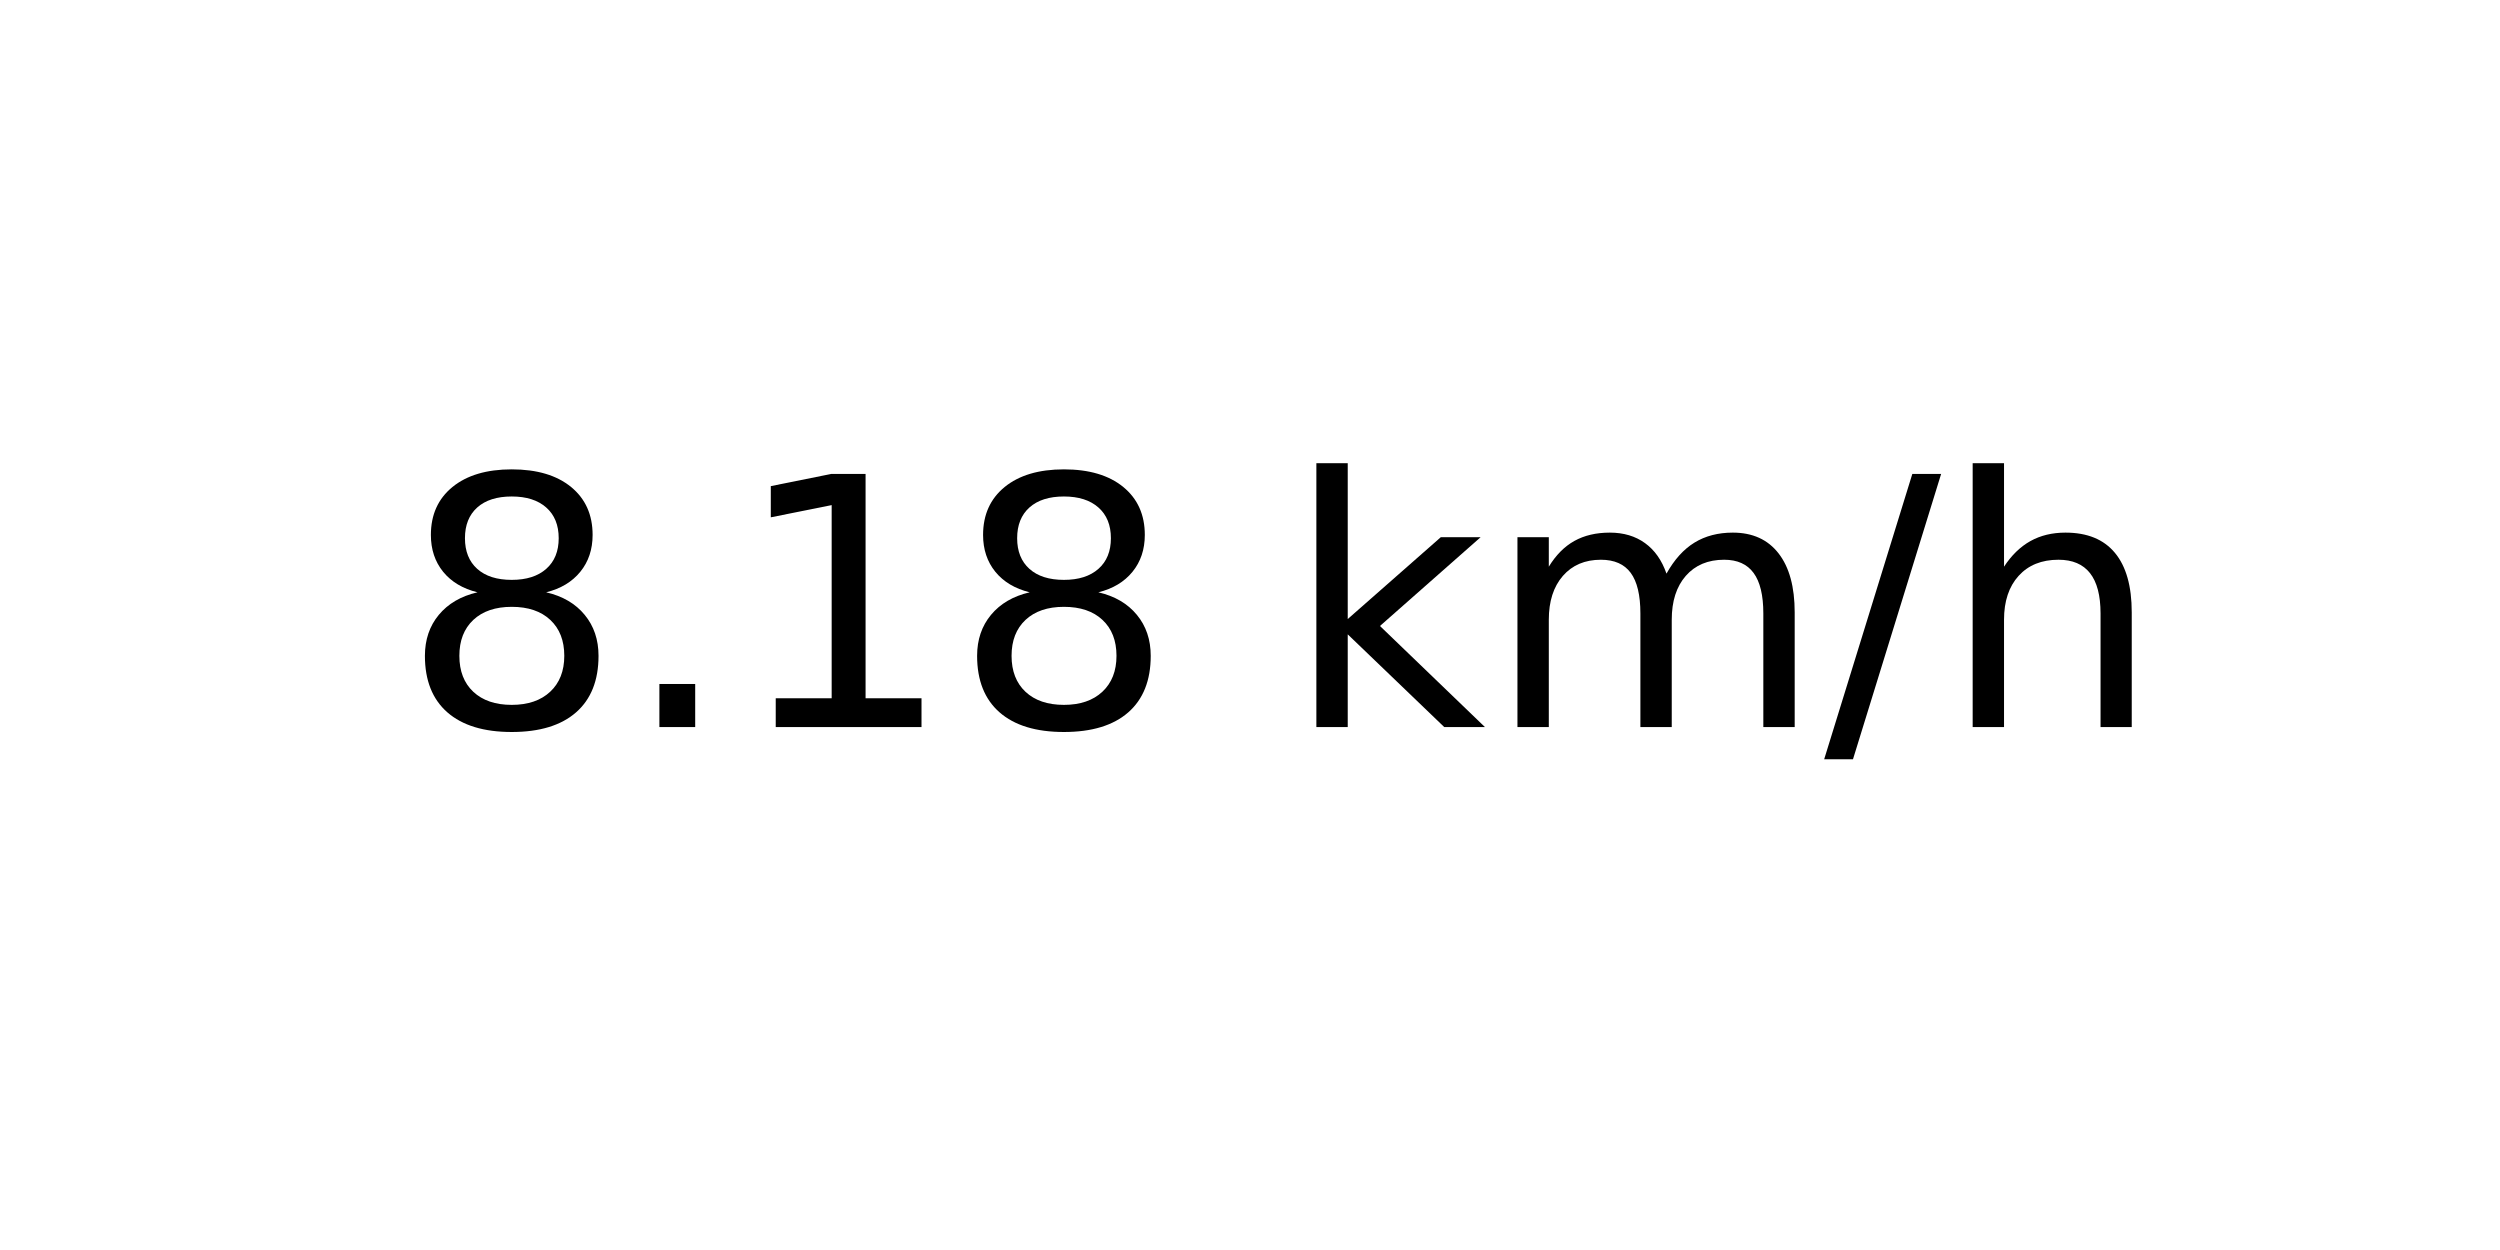
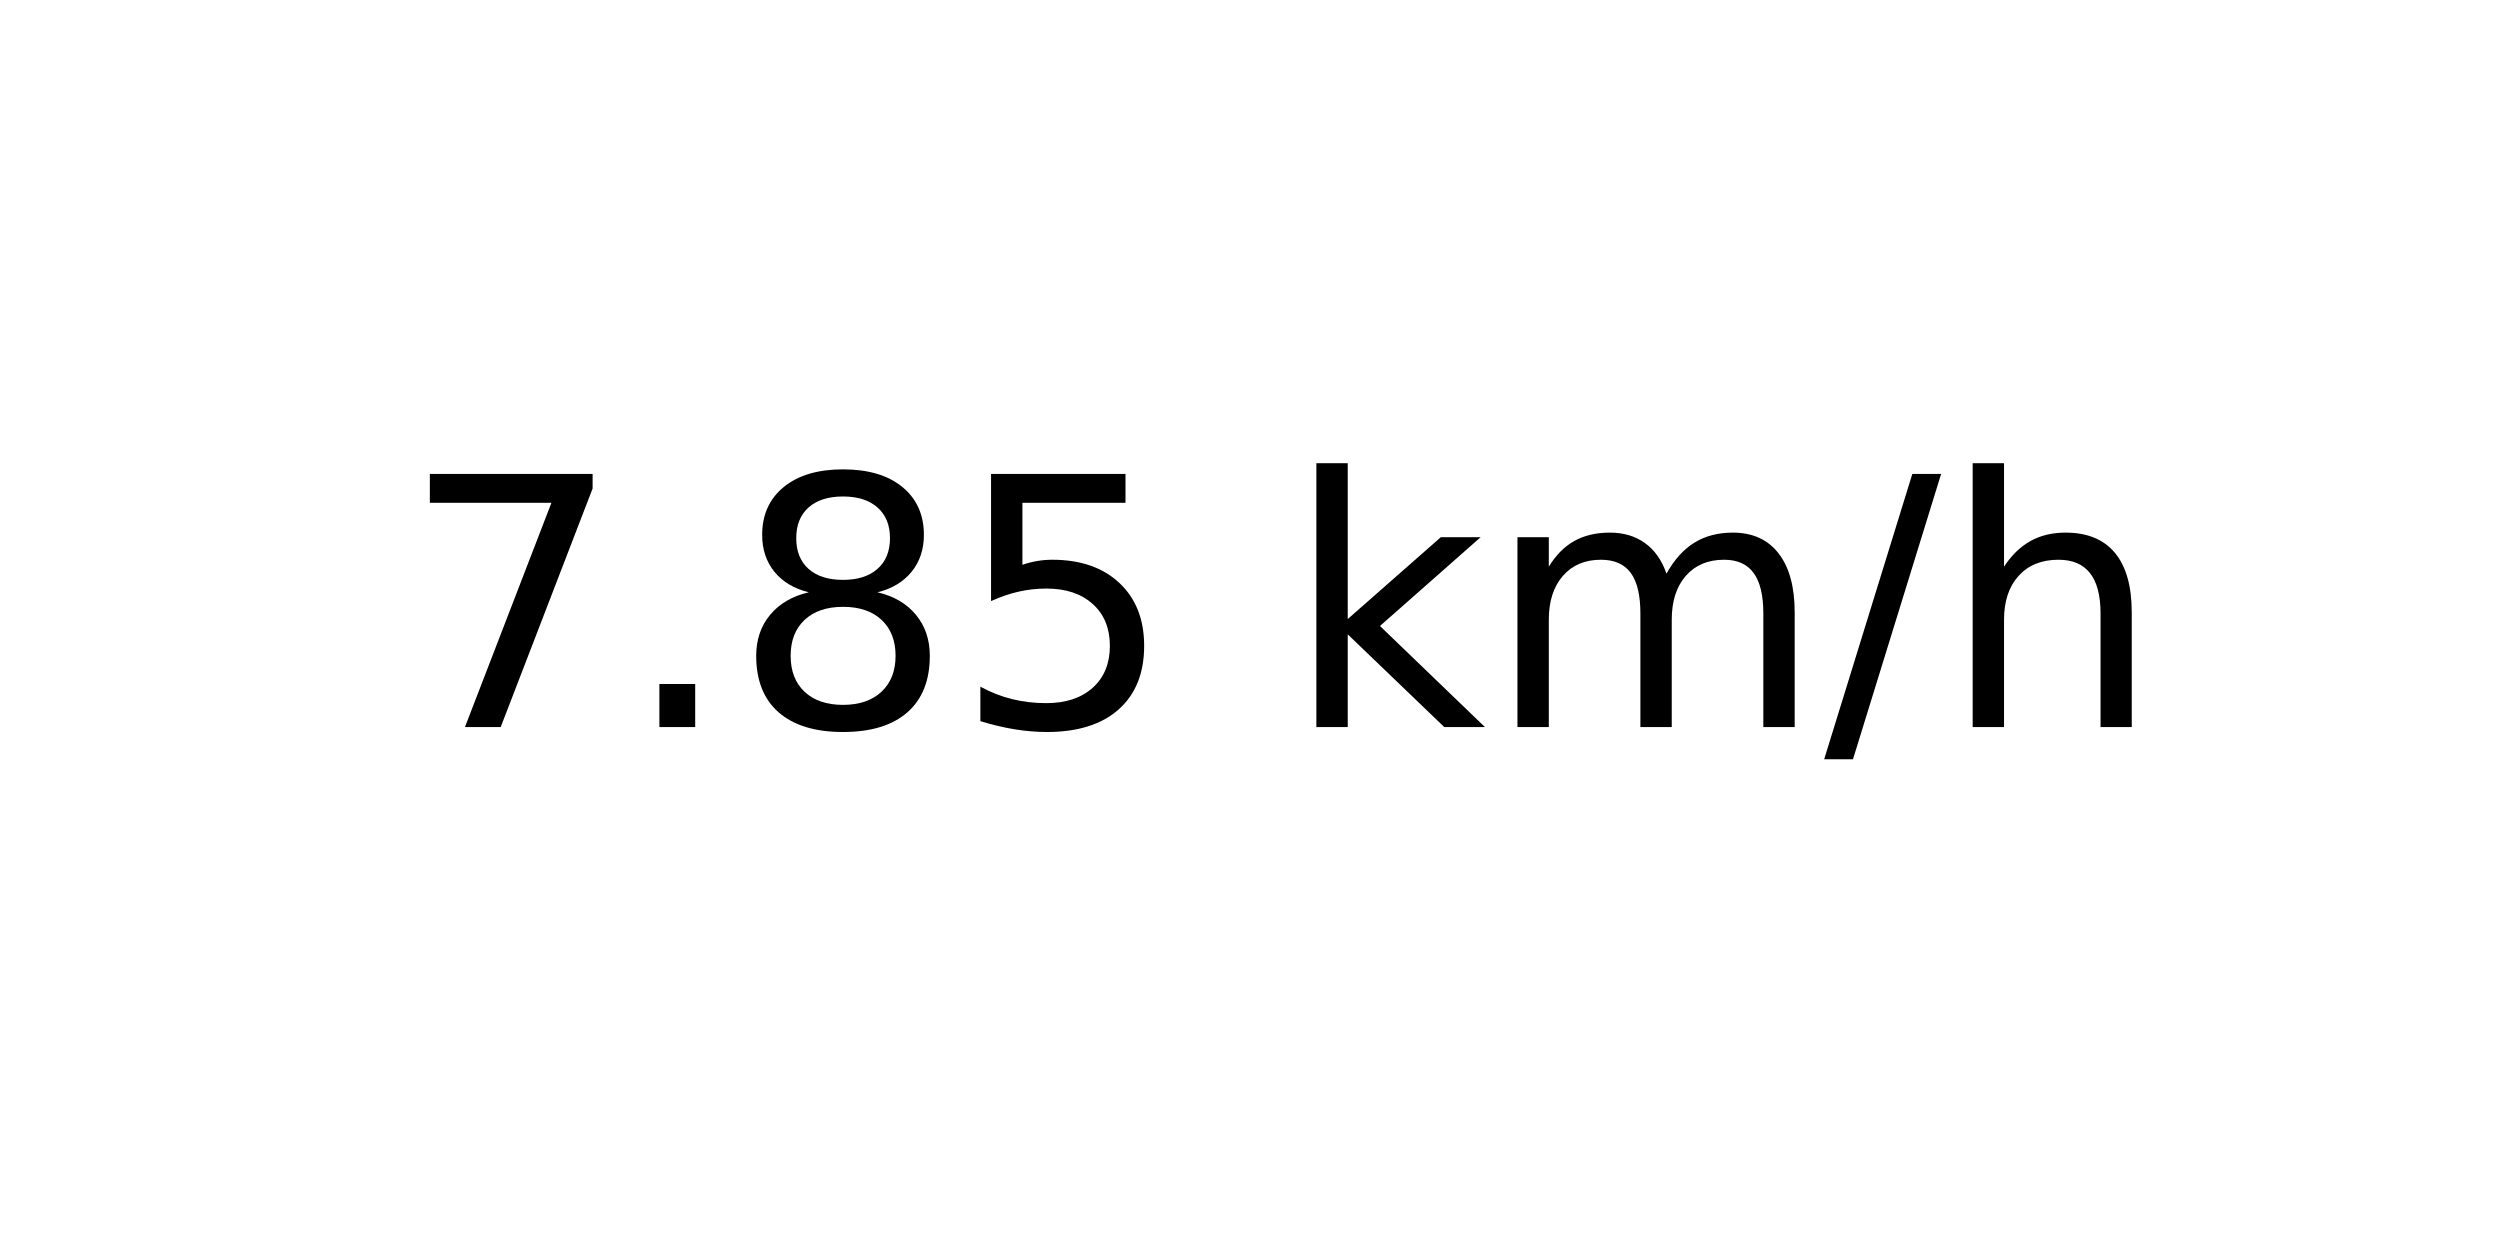
<svg xmlns="http://www.w3.org/2000/svg" xmlns:xlink="http://www.w3.org/1999/xlink" width="72pt" height="36pt" viewBox="0 0 72 36" version="1.1">
  <defs>
    <style type="text/css">*{stroke-linejoin: round; stroke-linecap: butt}</style>
  </defs>
  <g id="figure_1">
    <g id="axes_1">
      <g id="text_1">
        <g transform="translate(11.55937 20.93937) scale(0.1 -0.1)">
          <defs>
+             <path id="DejaVuSans-37" d="M 525 4666  L 3525 4666  L 3525 4397  L 1831 0  L 1172 0  L 2766 4134  L 525 4134  L 525 4666  z " transform="scale(0.015625)" />
+             <path id="DejaVuSans-2e" d="M 684 794  L 1344 794  L 1344 0  L 684 0  L 684 794  z " transform="scale(0.015625)" />
            <path id="DejaVuSans-38" d="M 2034 2216  Q 1584 2216 1326 1975  Q 1069 1734 1069 1313  Q 1069 891 1326 650  Q 1584 409 2034 409  Q 2484 409 2743 651  Q 3003 894 3003 1313  Q 3003 1734 2745 1975  Q 2488 2216 2034 2216  z M 1403 2484  Q 997 2584 770 2862  Q 544 3141 544 3541  Q 544 4100 942 4425  Q 1341 4750 2034 4750  Q 2731 4750 3128 4425  Q 3525 4100 3525 3541  Q 3525 3141 3298 2862  Q 3072 2584 2669 2484  Q 3125 2378 3379 2068  Q 3634 1759 3634 1313  Q 3634 634 3220 271  Q 2806 -91 2034 -91  Q 1263 -91 848 271  Q 434 634 434 1313  Q 434 1759 690 2068  Q 947 2378 1403 2484  z M 1172 3481  Q 1172 3119 1398 2916  Q 1625 2713 2034 2713  Q 2441 2713 2670 2916  Q 2900 3119 2900 3481  Q 2900 3844 2670 4047  Q 2441 4250 2034 4250  Q 1625 4250 1398 4047  Q 1172 3844 1172 3481  z " transform="scale(0.015625)" />
-             <path id="DejaVuSans-2e" d="M 684 794  L 1344 794  L 1344 0  L 684 0  L 684 794  z " transform="scale(0.015625)" />
-             <path id="DejaVuSans-31" d="M 794 531  L 1825 531  L 1825 4091  L 703 3866  L 703 4441  L 1819 4666  L 2450 4666  L 2450 531  L 3481 531  L 3481 0  L 794 0  L 794 531  z " transform="scale(0.015625)" />
+             <path id="DejaVuSans-35" d="M 691 4666  L 3169 4666  L 3169 4134  L 1269 4134  L 1269 2991  Q 1406 3038 1543 3061  Q 1681 3084 1819 3084  Q 2600 3084 3056 2656  Q 3513 2228 3513 1497  Q 3513 744 3044 326  Q 2575 -91 1722 -91  Q 1428 -91 1123 -41  Q 819 9 494 109  L 494 744  Q 775 591 1075 516  Q 1375 441 1709 441  Q 2250 441 2565 725  Q 2881 1009 2881 1497  Q 2881 1984 2565 2268  Q 2250 2553 1709 2553  Q 1456 2553 1204 2497  Q 953 2441 691 2322  L 691 4666  z " transform="scale(0.015625)" />
            <path id="DejaVuSans-20" transform="scale(0.015625)" />
            <path id="DejaVuSans-6b" d="M 581 4863  L 1159 4863  L 1159 1991  L 2875 3500  L 3609 3500  L 1753 1863  L 3688 0  L 2938 0  L 1159 1709  L 1159 0  L 581 0  L 581 4863  z " transform="scale(0.015625)" />
            <path id="DejaVuSans-6d" d="M 3328 2828  Q 3544 3216 3844 3400  Q 4144 3584 4550 3584  Q 5097 3584 5394 3201  Q 5691 2819 5691 2113  L 5691 0  L 5113 0  L 5113 2094  Q 5113 2597 4934 2840  Q 4756 3084 4391 3084  Q 3944 3084 3684 2787  Q 3425 2491 3425 1978  L 3425 0  L 2847 0  L 2847 2094  Q 2847 2600 2669 2842  Q 2491 3084 2119 3084  Q 1678 3084 1418 2786  Q 1159 2488 1159 1978  L 1159 0  L 581 0  L 581 3500  L 1159 3500  L 1159 2956  Q 1356 3278 1631 3431  Q 1906 3584 2284 3584  Q 2666 3584 2933 3390  Q 3200 3197 3328 2828  z " transform="scale(0.015625)" />
            <path id="DejaVuSans-2f" d="M 1625 4666  L 2156 4666  L 531 -594  L 0 -594  L 1625 4666  z " transform="scale(0.015625)" />
            <path id="DejaVuSans-68" d="M 3513 2113  L 3513 0  L 2938 0  L 2938 2094  Q 2938 2591 2744 2837  Q 2550 3084 2163 3084  Q 1697 3084 1428 2787  Q 1159 2491 1159 1978  L 1159 0  L 581 0  L 581 4863  L 1159 4863  L 1159 2956  Q 1366 3272 1645 3428  Q 1925 3584 2291 3584  Q 2894 3584 3203 3211  Q 3513 2838 3513 2113  z " transform="scale(0.015625)" />
          </defs>
-           <use xlink:href="#DejaVuSans-38" />
+           <use xlink:href="#DejaVuSans-37" />
          <use xlink:href="#DejaVuSans-2e" x="63.623" />
-           <use xlink:href="#DejaVuSans-31" x="95.41" />
-           <use xlink:href="#DejaVuSans-38" x="159.033" />
+           <use xlink:href="#DejaVuSans-38" x="95.41" />
+           <use xlink:href="#DejaVuSans-35" x="159.033" />
          <use xlink:href="#DejaVuSans-20" x="222.656" />
          <use xlink:href="#DejaVuSans-6b" x="254.443" />
          <use xlink:href="#DejaVuSans-6d" x="312.354" />
          <use xlink:href="#DejaVuSans-2f" x="409.766" />
          <use xlink:href="#DejaVuSans-68" x="443.457" />
        </g>
      </g>
    </g>
  </g>
</svg>
